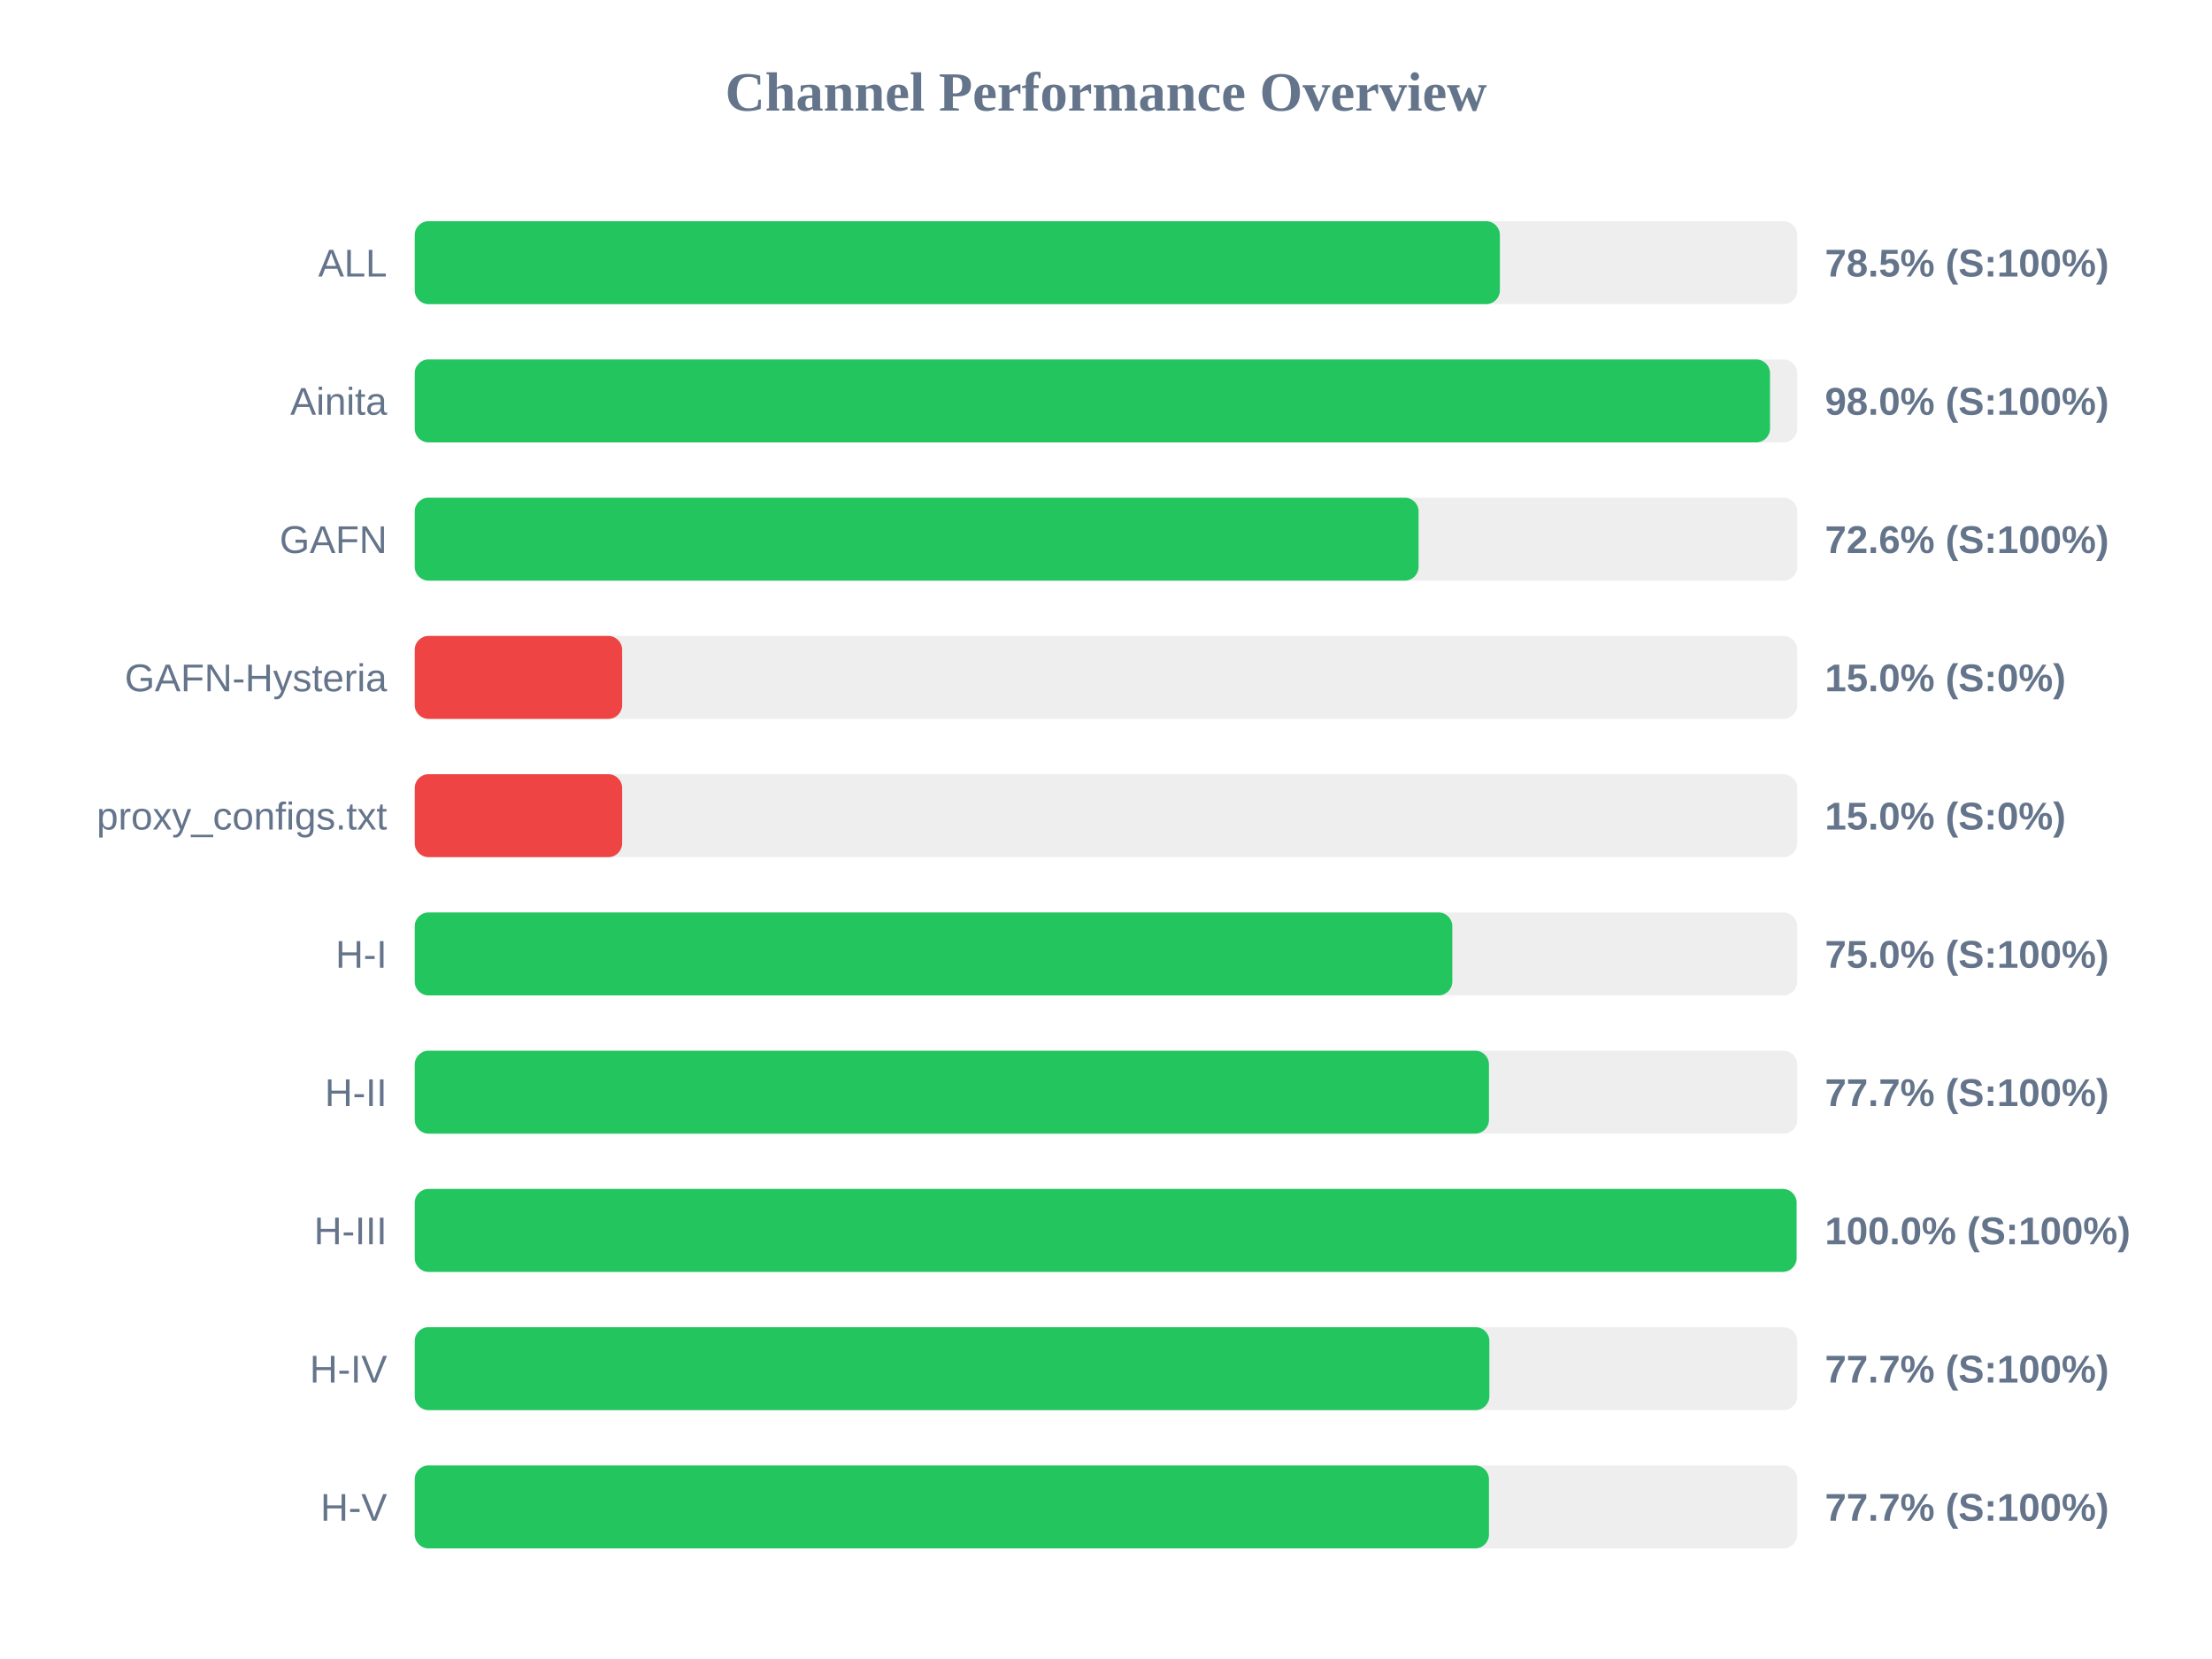
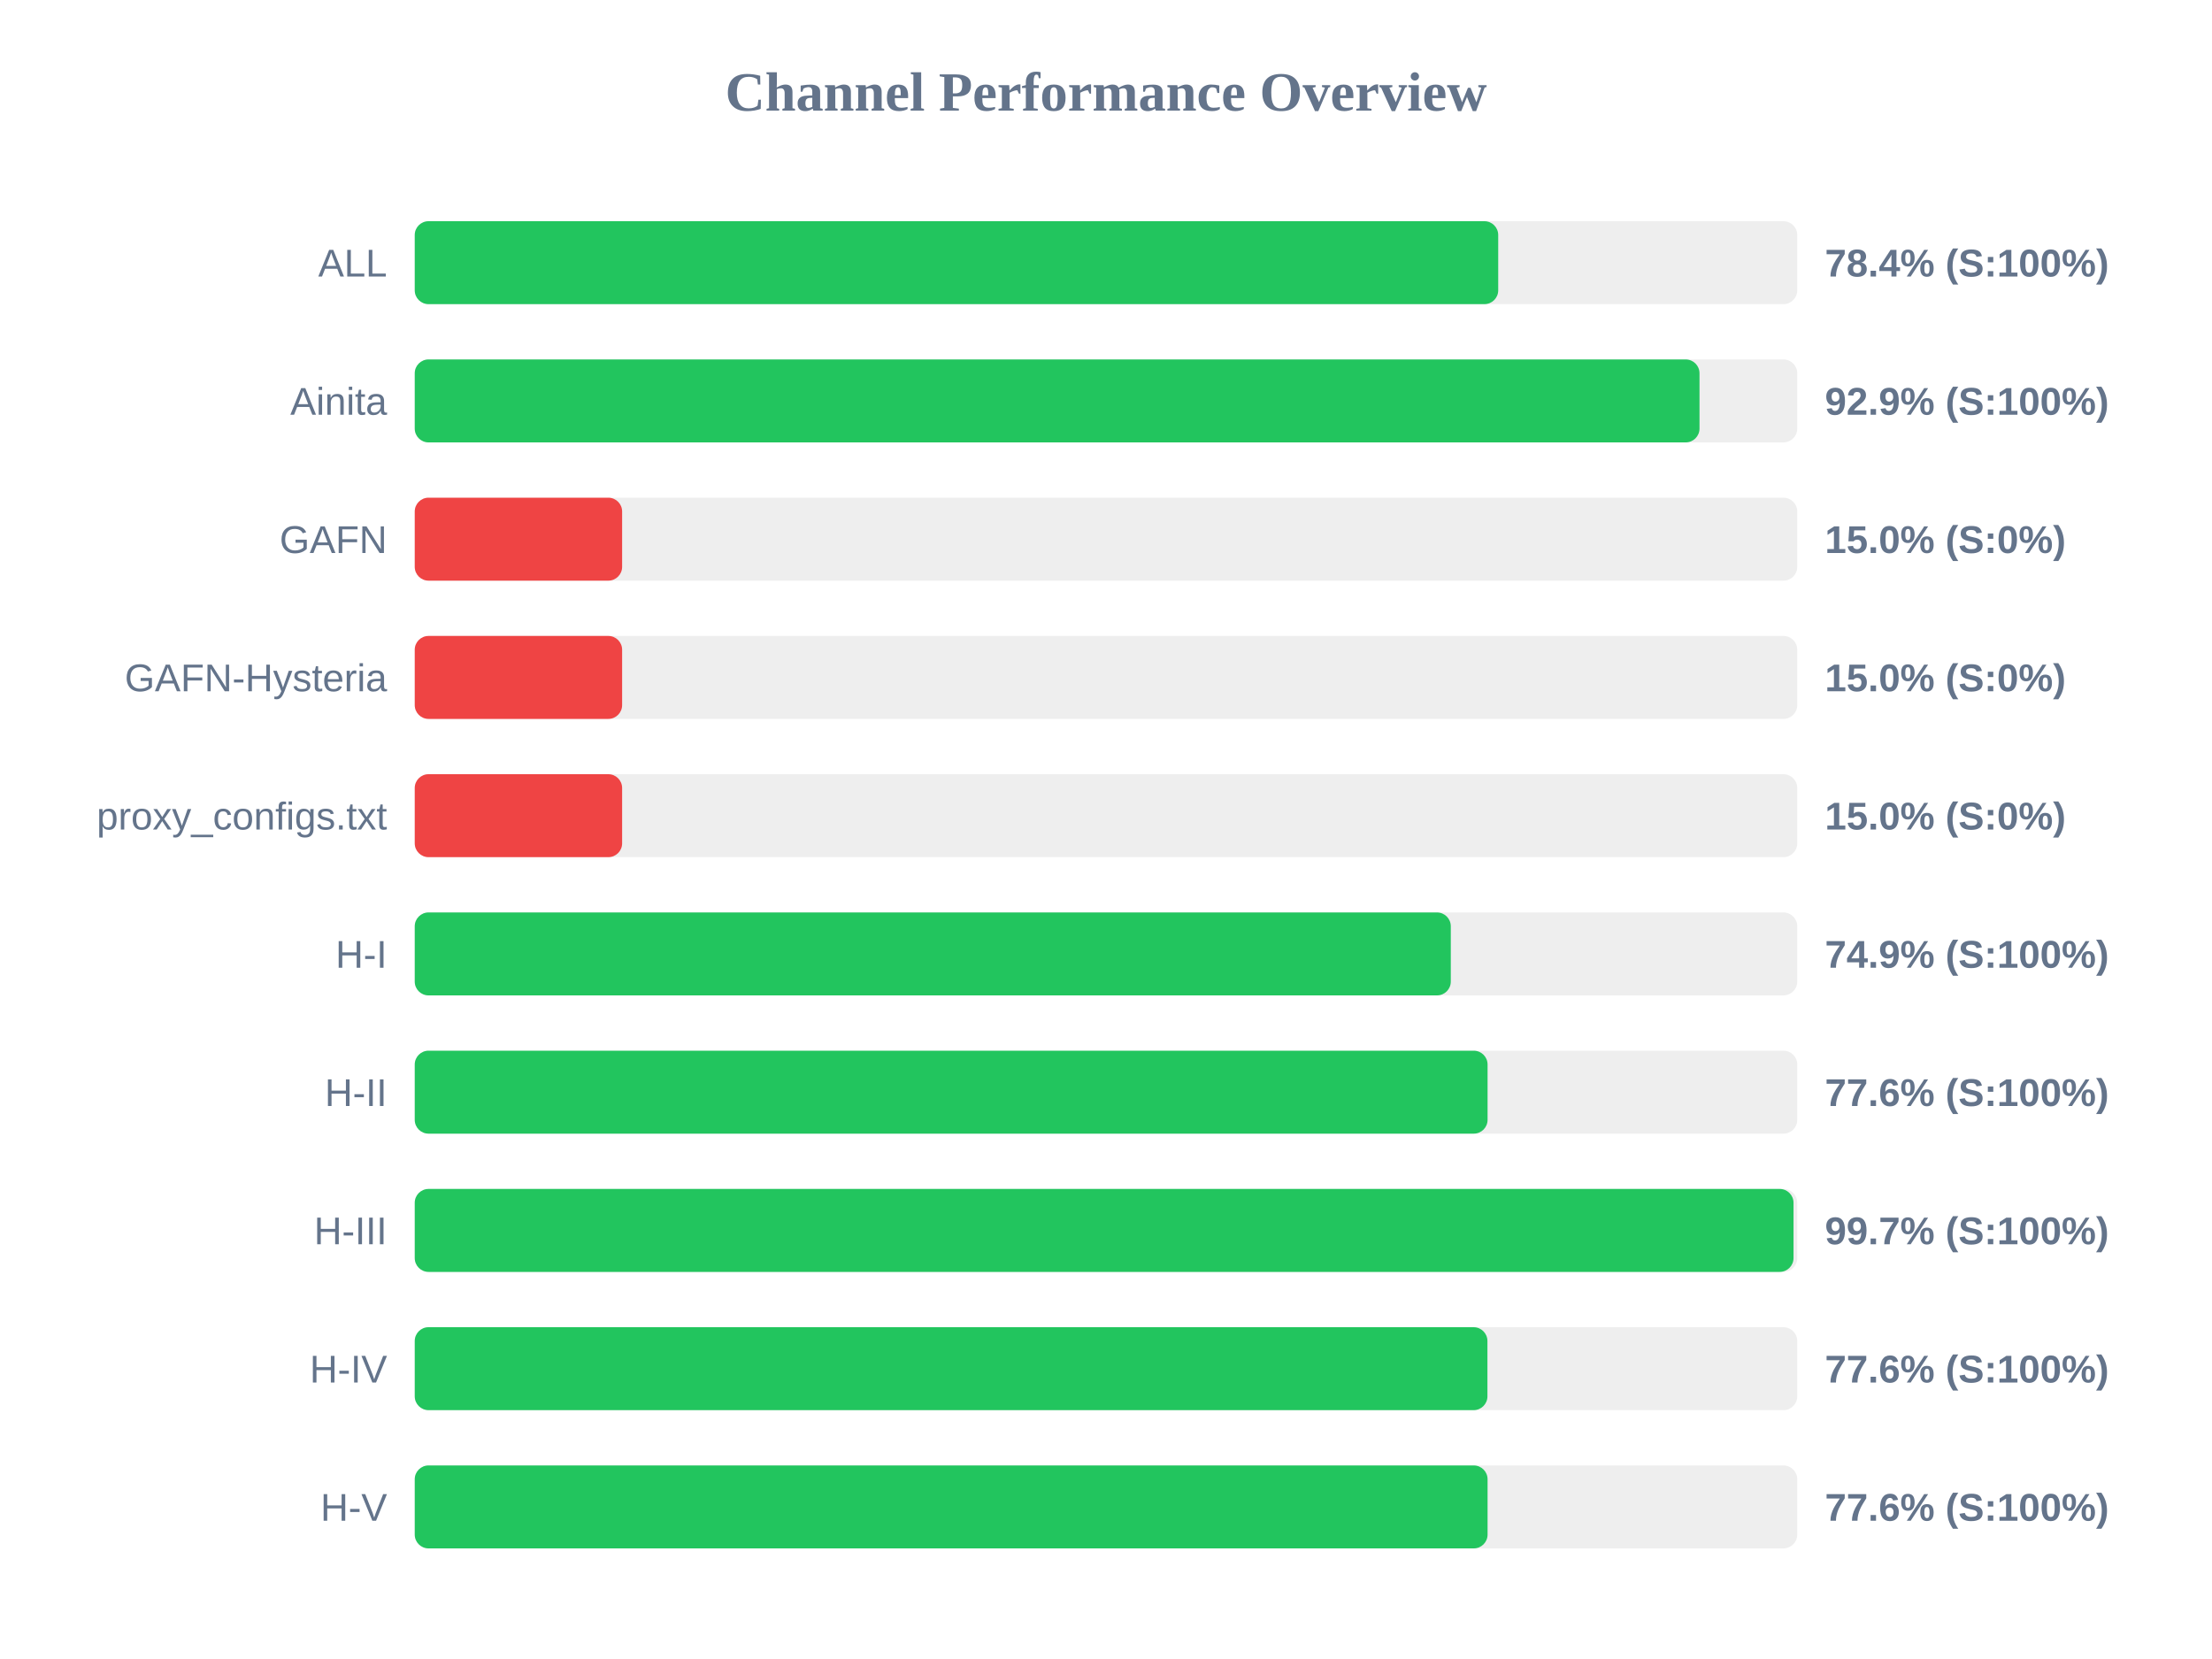
<svg xmlns="http://www.w3.org/2000/svg" width="800" height="600" version="1.1">
  <style>
        .row { font: 14px Arial; fill: #64748b; }
        .score { font: bold 14px Arial; fill: #64748b; }
    </style>
  <text x="400" y="40" text-anchor="middle" font-size="20px" font-weight="bold" fill="#64748b">Channel Performance Overview</text>
  <rect x="150" y="80" width="500" height="30" fill="#eee" rx="5" />
-   <rect x="150" y="80" width="392.45" height="30" fill="#22c55e" rx="5" />
+   <rect x="150" y="80" width="391.85" height="30" fill="#22c55e" rx="5" />
  <text x="140" y="100" text-anchor="end" class="row">ALL</text>
-   <text x="660" y="100" text-anchor="start" class="score">78.5% (S:100%)</text>
+   <text x="660" y="100" text-anchor="start" class="score">78.4% (S:100%)</text>
  <rect x="150" y="130" width="500" height="30" fill="#eee" rx="5" />
-   <rect x="150" y="130" width="490.15" height="30" fill="#22c55e" rx="5" />
+   <rect x="150" y="130" width="464.65" height="30" fill="#22c55e" rx="5" />
  <text x="140" y="150" text-anchor="end" class="row">Ainita</text>
-   <text x="660" y="150" text-anchor="start" class="score">98.0% (S:100%)</text>
+   <text x="660" y="150" text-anchor="start" class="score">92.9% (S:100%)</text>
  <rect x="150" y="180" width="500" height="30" fill="#eee" rx="5" />
-   <rect x="150" y="180" width="363.05" height="30" fill="#22c55e" rx="5" />
+   <rect x="150" y="180" width="75.0" height="30" fill="#ef4444" rx="5" />
  <text x="140" y="200" text-anchor="end" class="row">GAFN</text>
-   <text x="660" y="200" text-anchor="start" class="score">72.6% (S:100%)</text>
+   <text x="660" y="200" text-anchor="start" class="score">15.0% (S:0%)</text>
  <rect x="150" y="230" width="500" height="30" fill="#eee" rx="5" />
  <rect x="150" y="230" width="75.0" height="30" fill="#ef4444" rx="5" />
  <text x="140" y="250" text-anchor="end" class="row">GAFN-Hysteria</text>
  <text x="660" y="250" text-anchor="start" class="score">15.0% (S:0%)</text>
  <rect x="150" y="280" width="500" height="30" fill="#eee" rx="5" />
  <rect x="150" y="280" width="75.0" height="30" fill="#ef4444" rx="5" />
  <text x="140" y="300" text-anchor="end" class="row">proxy_configs.txt</text>
  <text x="660" y="300" text-anchor="start" class="score">15.0% (S:0%)</text>
  <rect x="150" y="330" width="500" height="30" fill="#eee" rx="5" />
-   <rect x="150" y="330" width="375.25" height="30" fill="#22c55e" rx="5" />
+   <rect x="150" y="330" width="374.7" height="30" fill="#22c55e" rx="5" />
  <text x="140" y="350" text-anchor="end" class="row">H-I</text>
-   <text x="660" y="350" text-anchor="start" class="score">75.0% (S:100%)</text>
+   <text x="660" y="350" text-anchor="start" class="score">74.9% (S:100%)</text>
  <rect x="150" y="380" width="500" height="30" fill="#eee" rx="5" />
-   <rect x="150" y="380" width="388.5" height="30" fill="#22c55e" rx="5" />
+   <rect x="150" y="380" width="388.0" height="30" fill="#22c55e" rx="5" />
  <text x="140" y="400" text-anchor="end" class="row">H-II</text>
-   <text x="660" y="400" text-anchor="start" class="score">77.7% (S:100%)</text>
+   <text x="660" y="400" text-anchor="start" class="score">77.6% (S:100%)</text>
  <rect x="150" y="430" width="500" height="30" fill="#eee" rx="5" />
-   <rect x="150" y="430" width="499.75" height="30" fill="#22c55e" rx="5" />
+   <rect x="150" y="430" width="498.65" height="30" fill="#22c55e" rx="5" />
  <text x="140" y="450" text-anchor="end" class="row">H-III</text>
-   <text x="660" y="450" text-anchor="start" class="score">100.0% (S:100%)</text>
+   <text x="660" y="450" text-anchor="start" class="score">99.7% (S:100%)</text>
  <rect x="150" y="480" width="500" height="30" fill="#eee" rx="5" />
-   <rect x="150" y="480" width="388.65" height="30" fill="#22c55e" rx="5" />
+   <rect x="150" y="480" width="387.95" height="30" fill="#22c55e" rx="5" />
  <text x="140" y="500" text-anchor="end" class="row">H-IV</text>
-   <text x="660" y="500" text-anchor="start" class="score">77.7% (S:100%)</text>
+   <text x="660" y="500" text-anchor="start" class="score">77.6% (S:100%)</text>
  <rect x="150" y="530" width="500" height="30" fill="#eee" rx="5" />
-   <rect x="150" y="530" width="388.5" height="30" fill="#22c55e" rx="5" />
+   <rect x="150" y="530" width="388.0" height="30" fill="#22c55e" rx="5" />
  <text x="140" y="550" text-anchor="end" class="row">H-V</text>
-   <text x="660" y="550" text-anchor="start" class="score">77.7% (S:100%)</text>
+   <text x="660" y="550" text-anchor="start" class="score">77.6% (S:100%)</text>
</svg>
